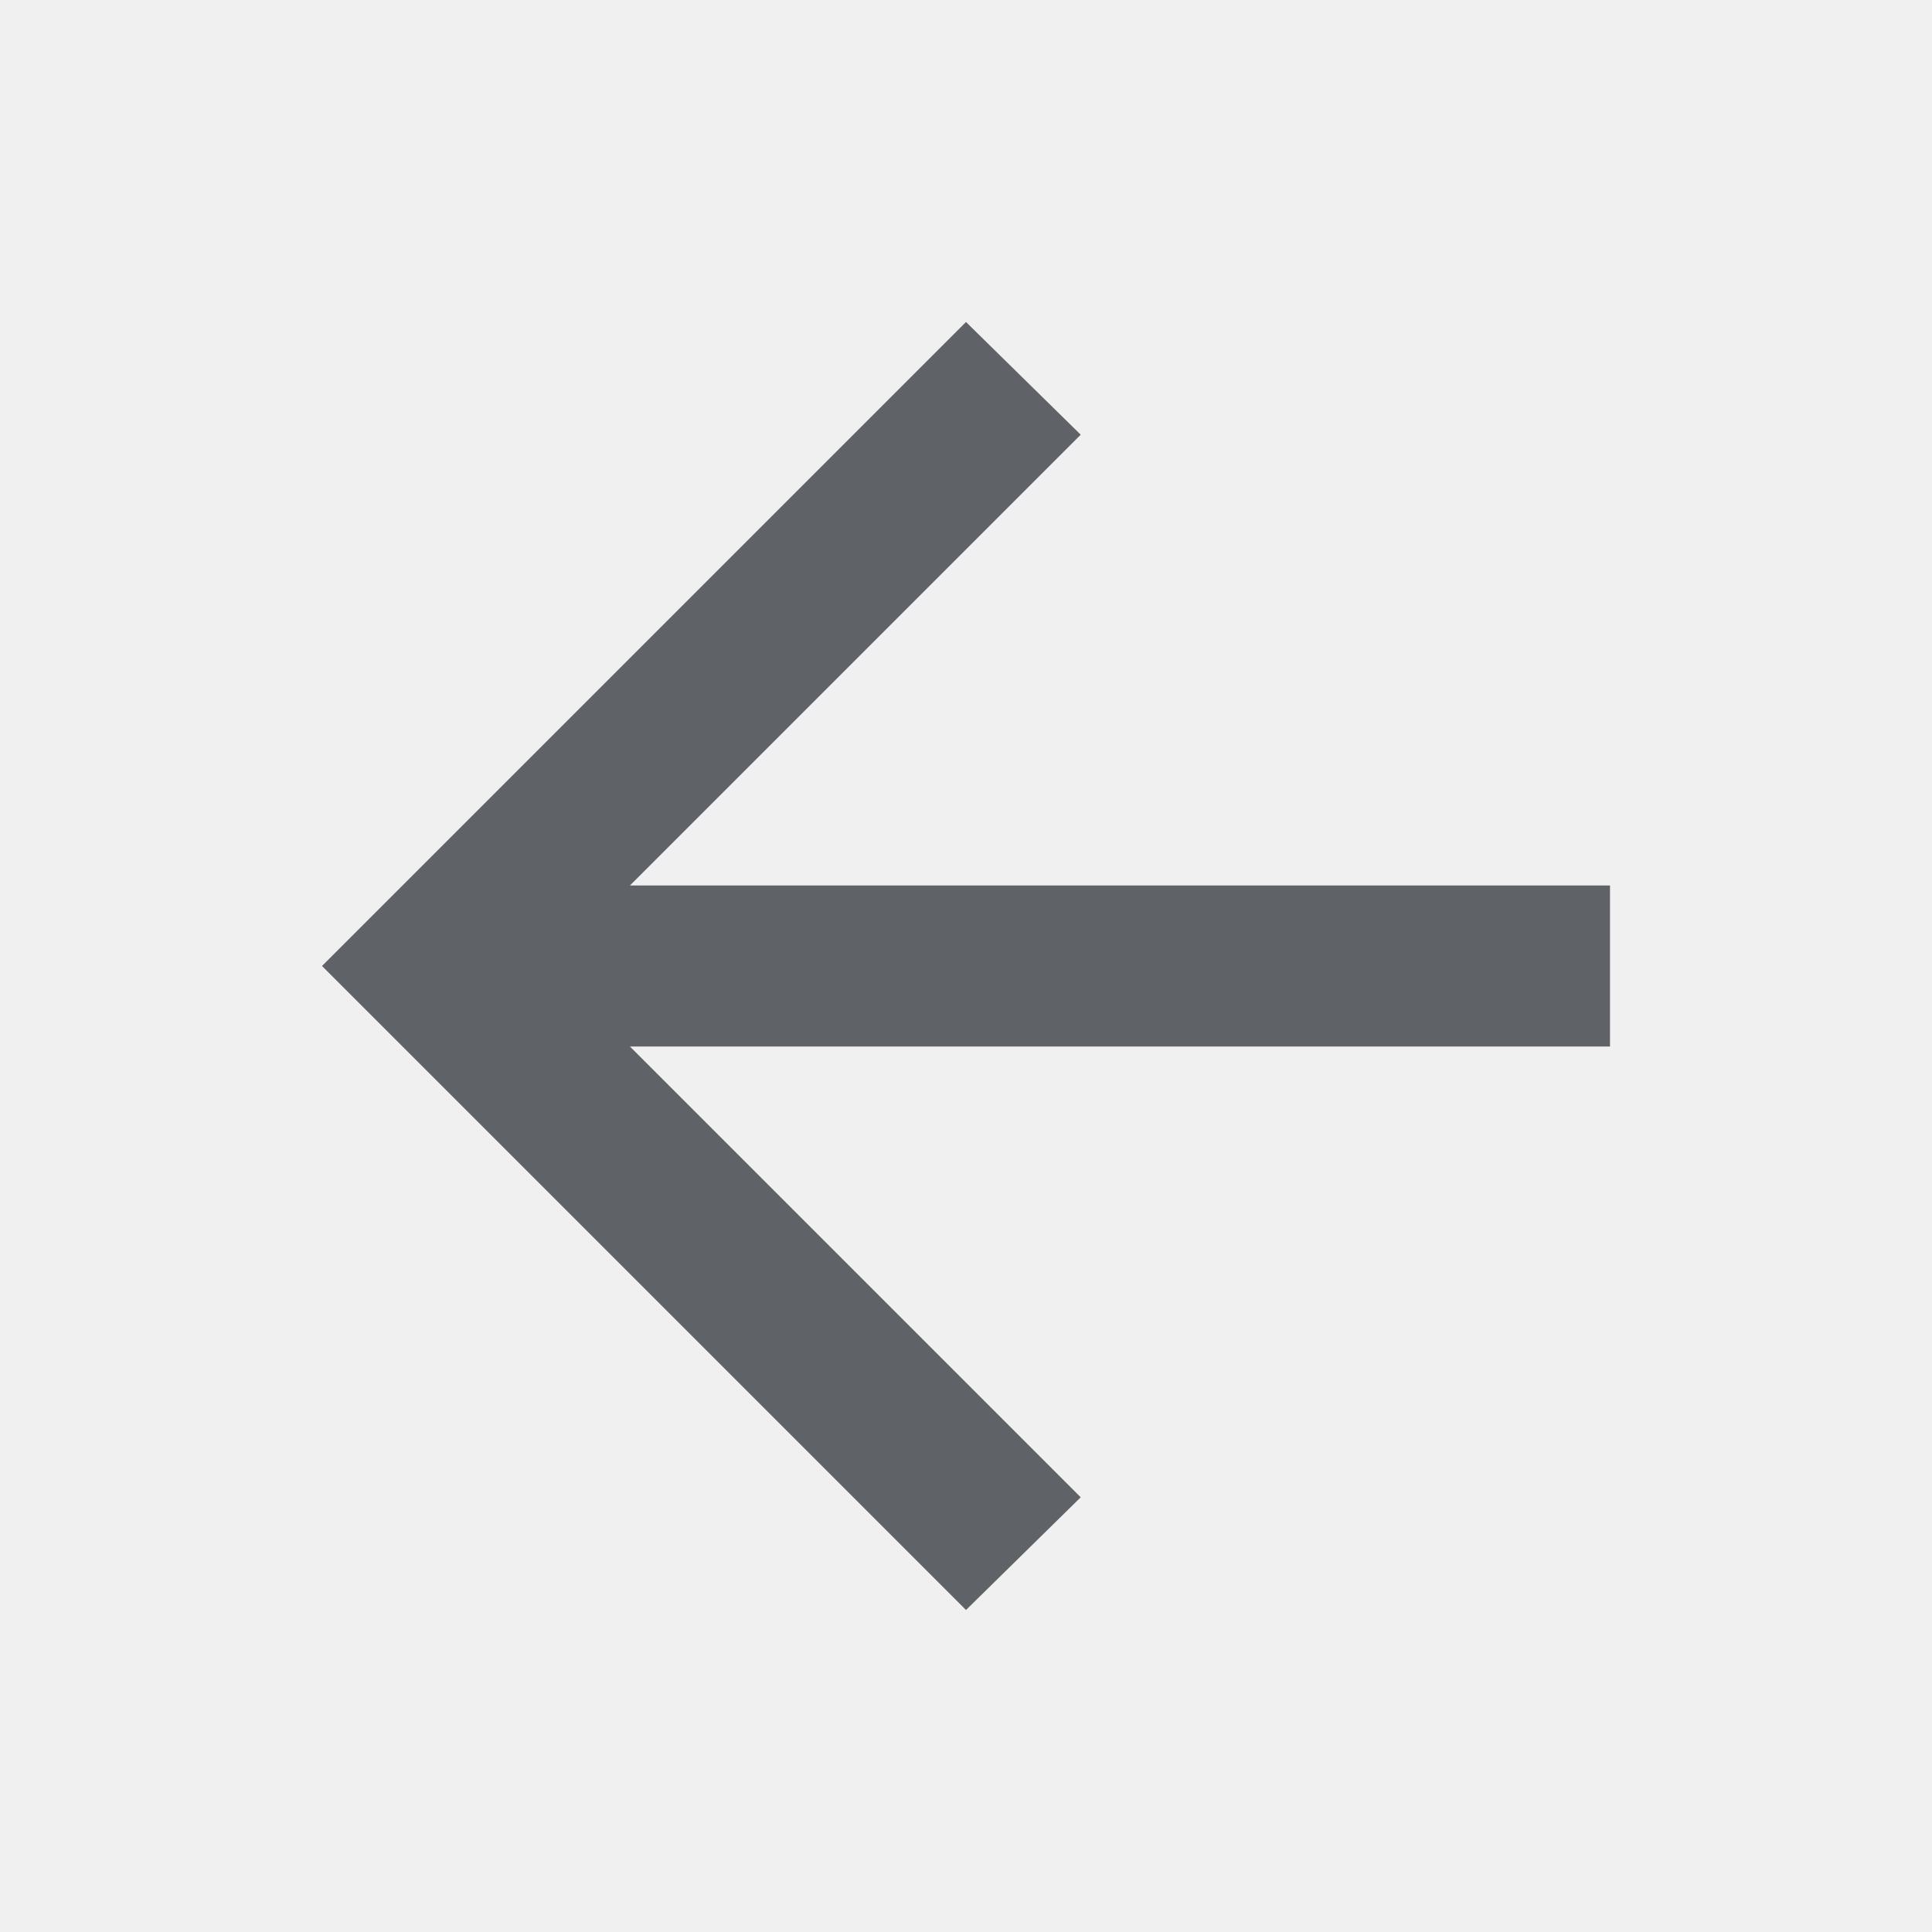
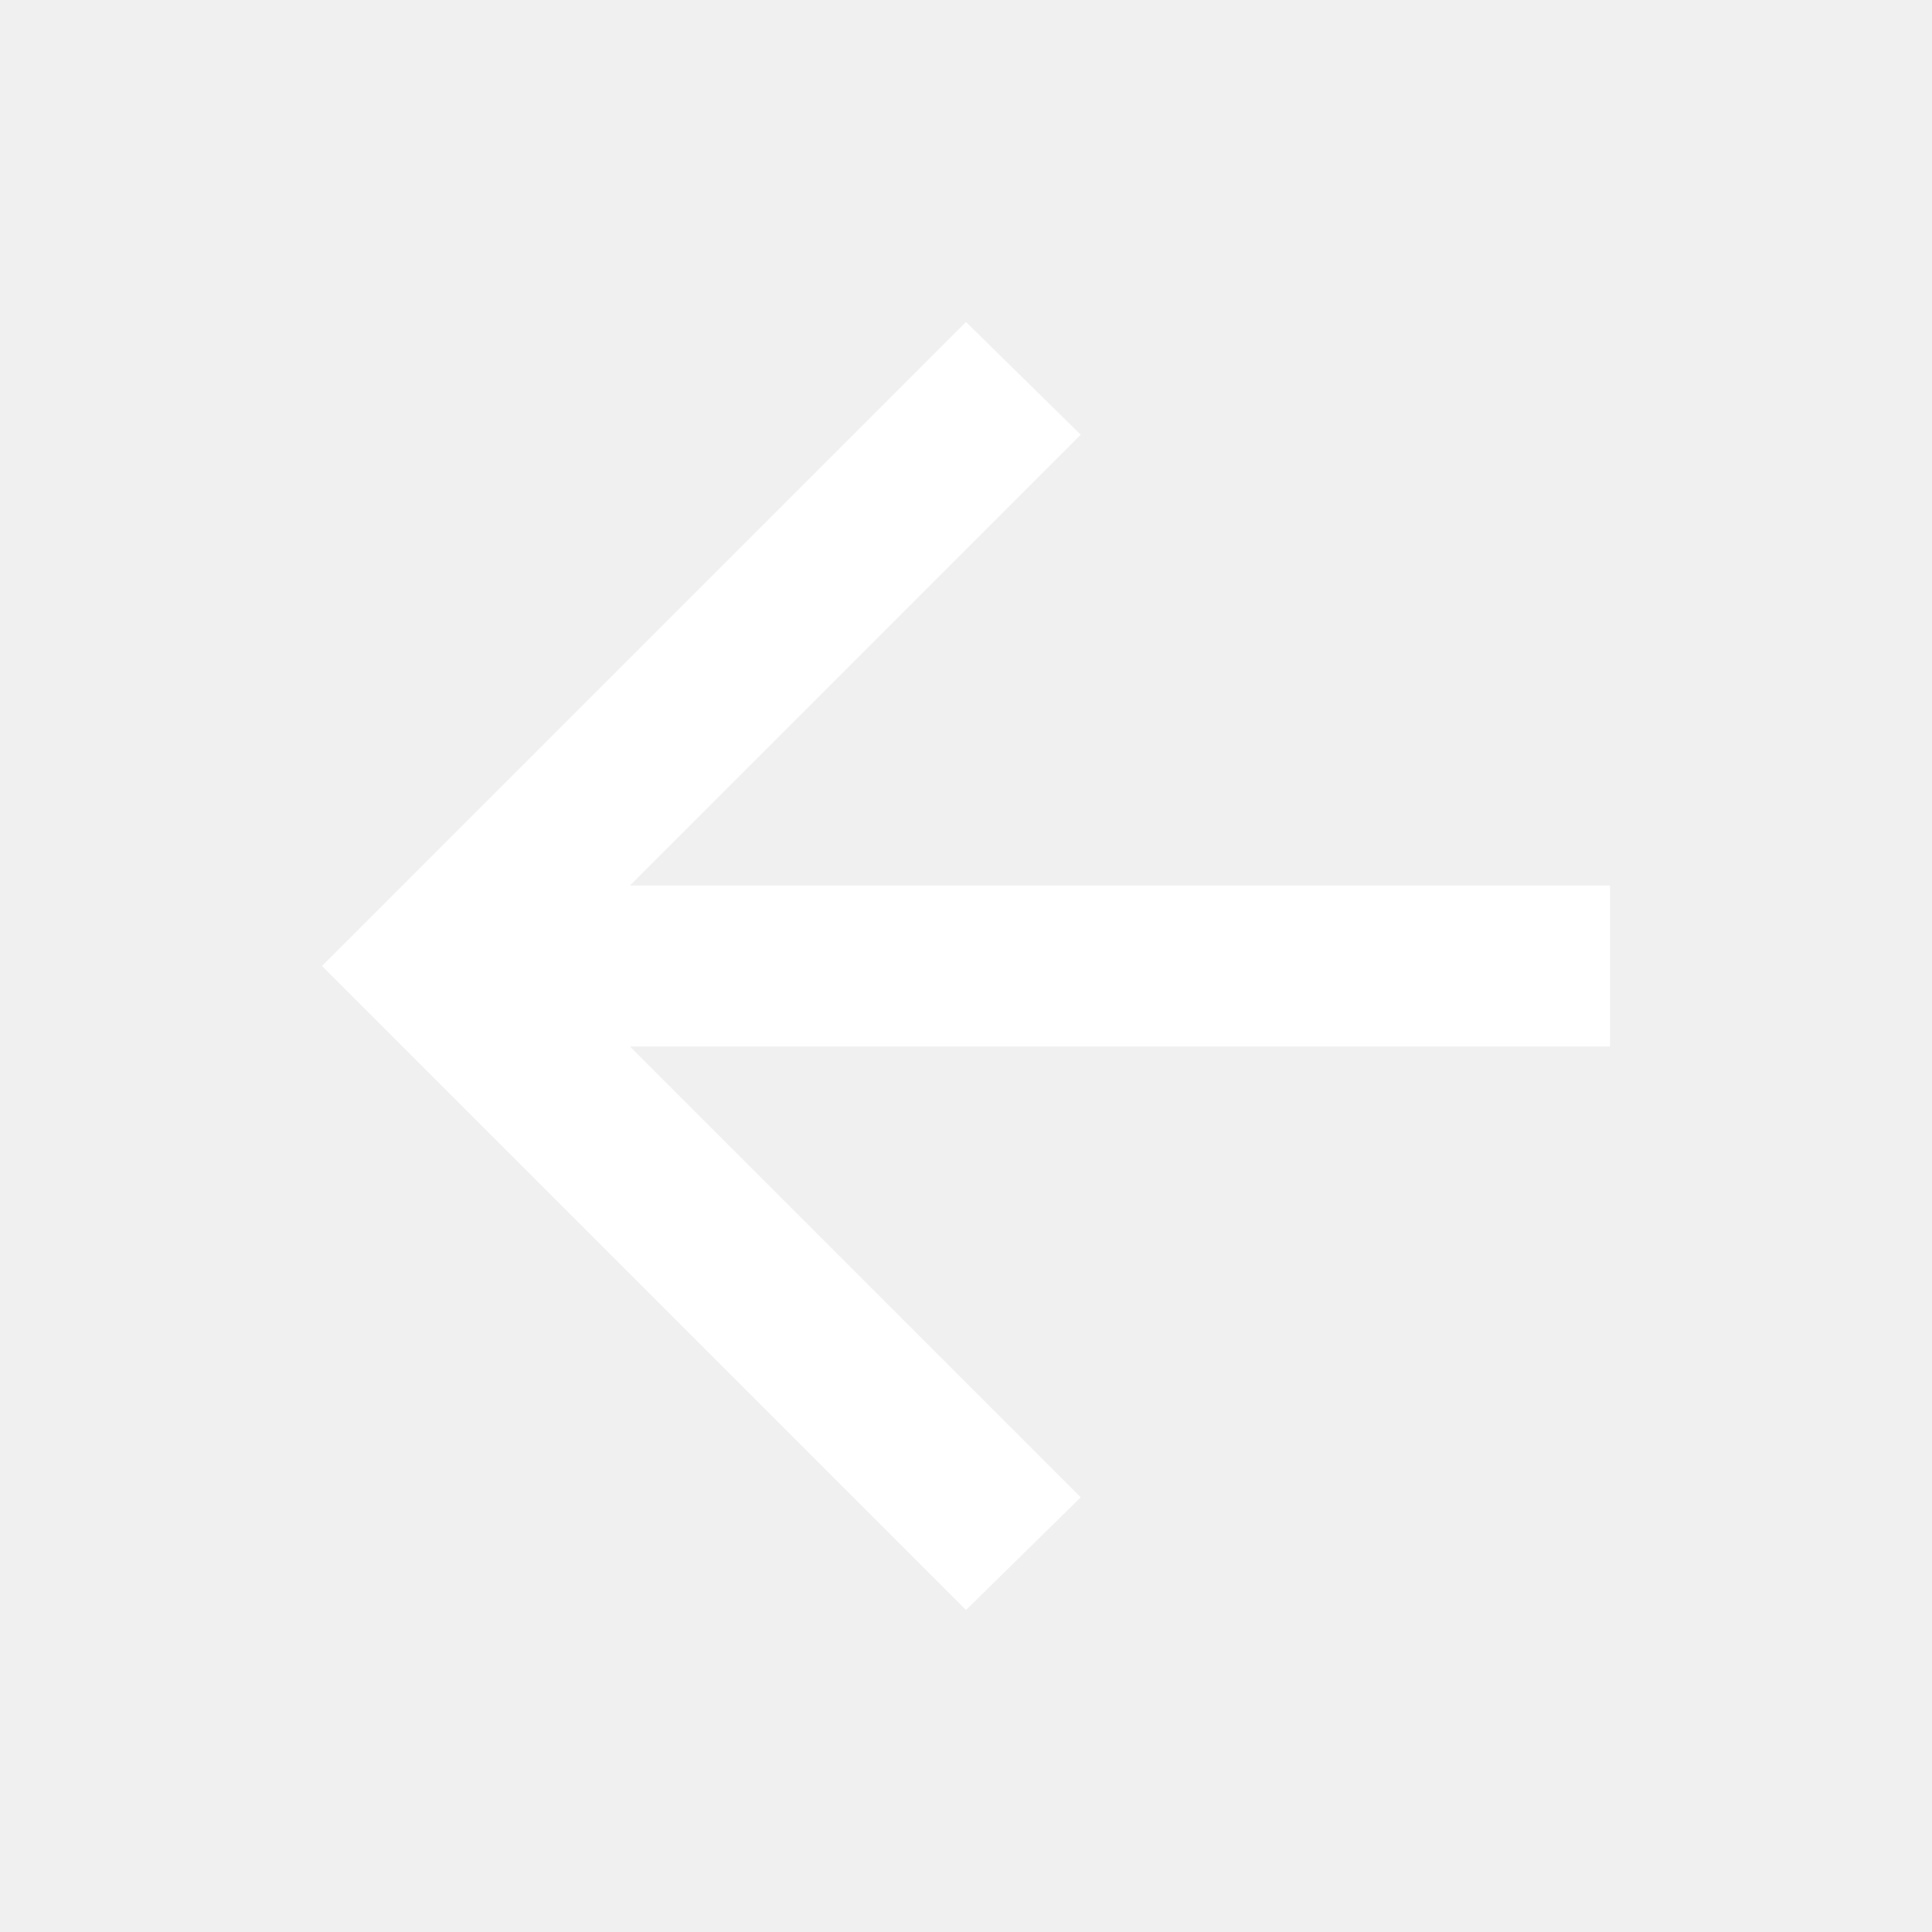
- <svg xmlns="http://www.w3.org/2000/svg" height="24px" viewBox="0 -960 960 960" width="24px" fill="#5f6368">
+ <svg xmlns="http://www.w3.org/2000/svg" height="24px" viewBox="0 -960 960 960" width="24px" fill="#ffffff">
  <path d="m313-440 224 224-57 56-320-320 320-320 57 56-224 224h487v80H313Z" />
</svg>
